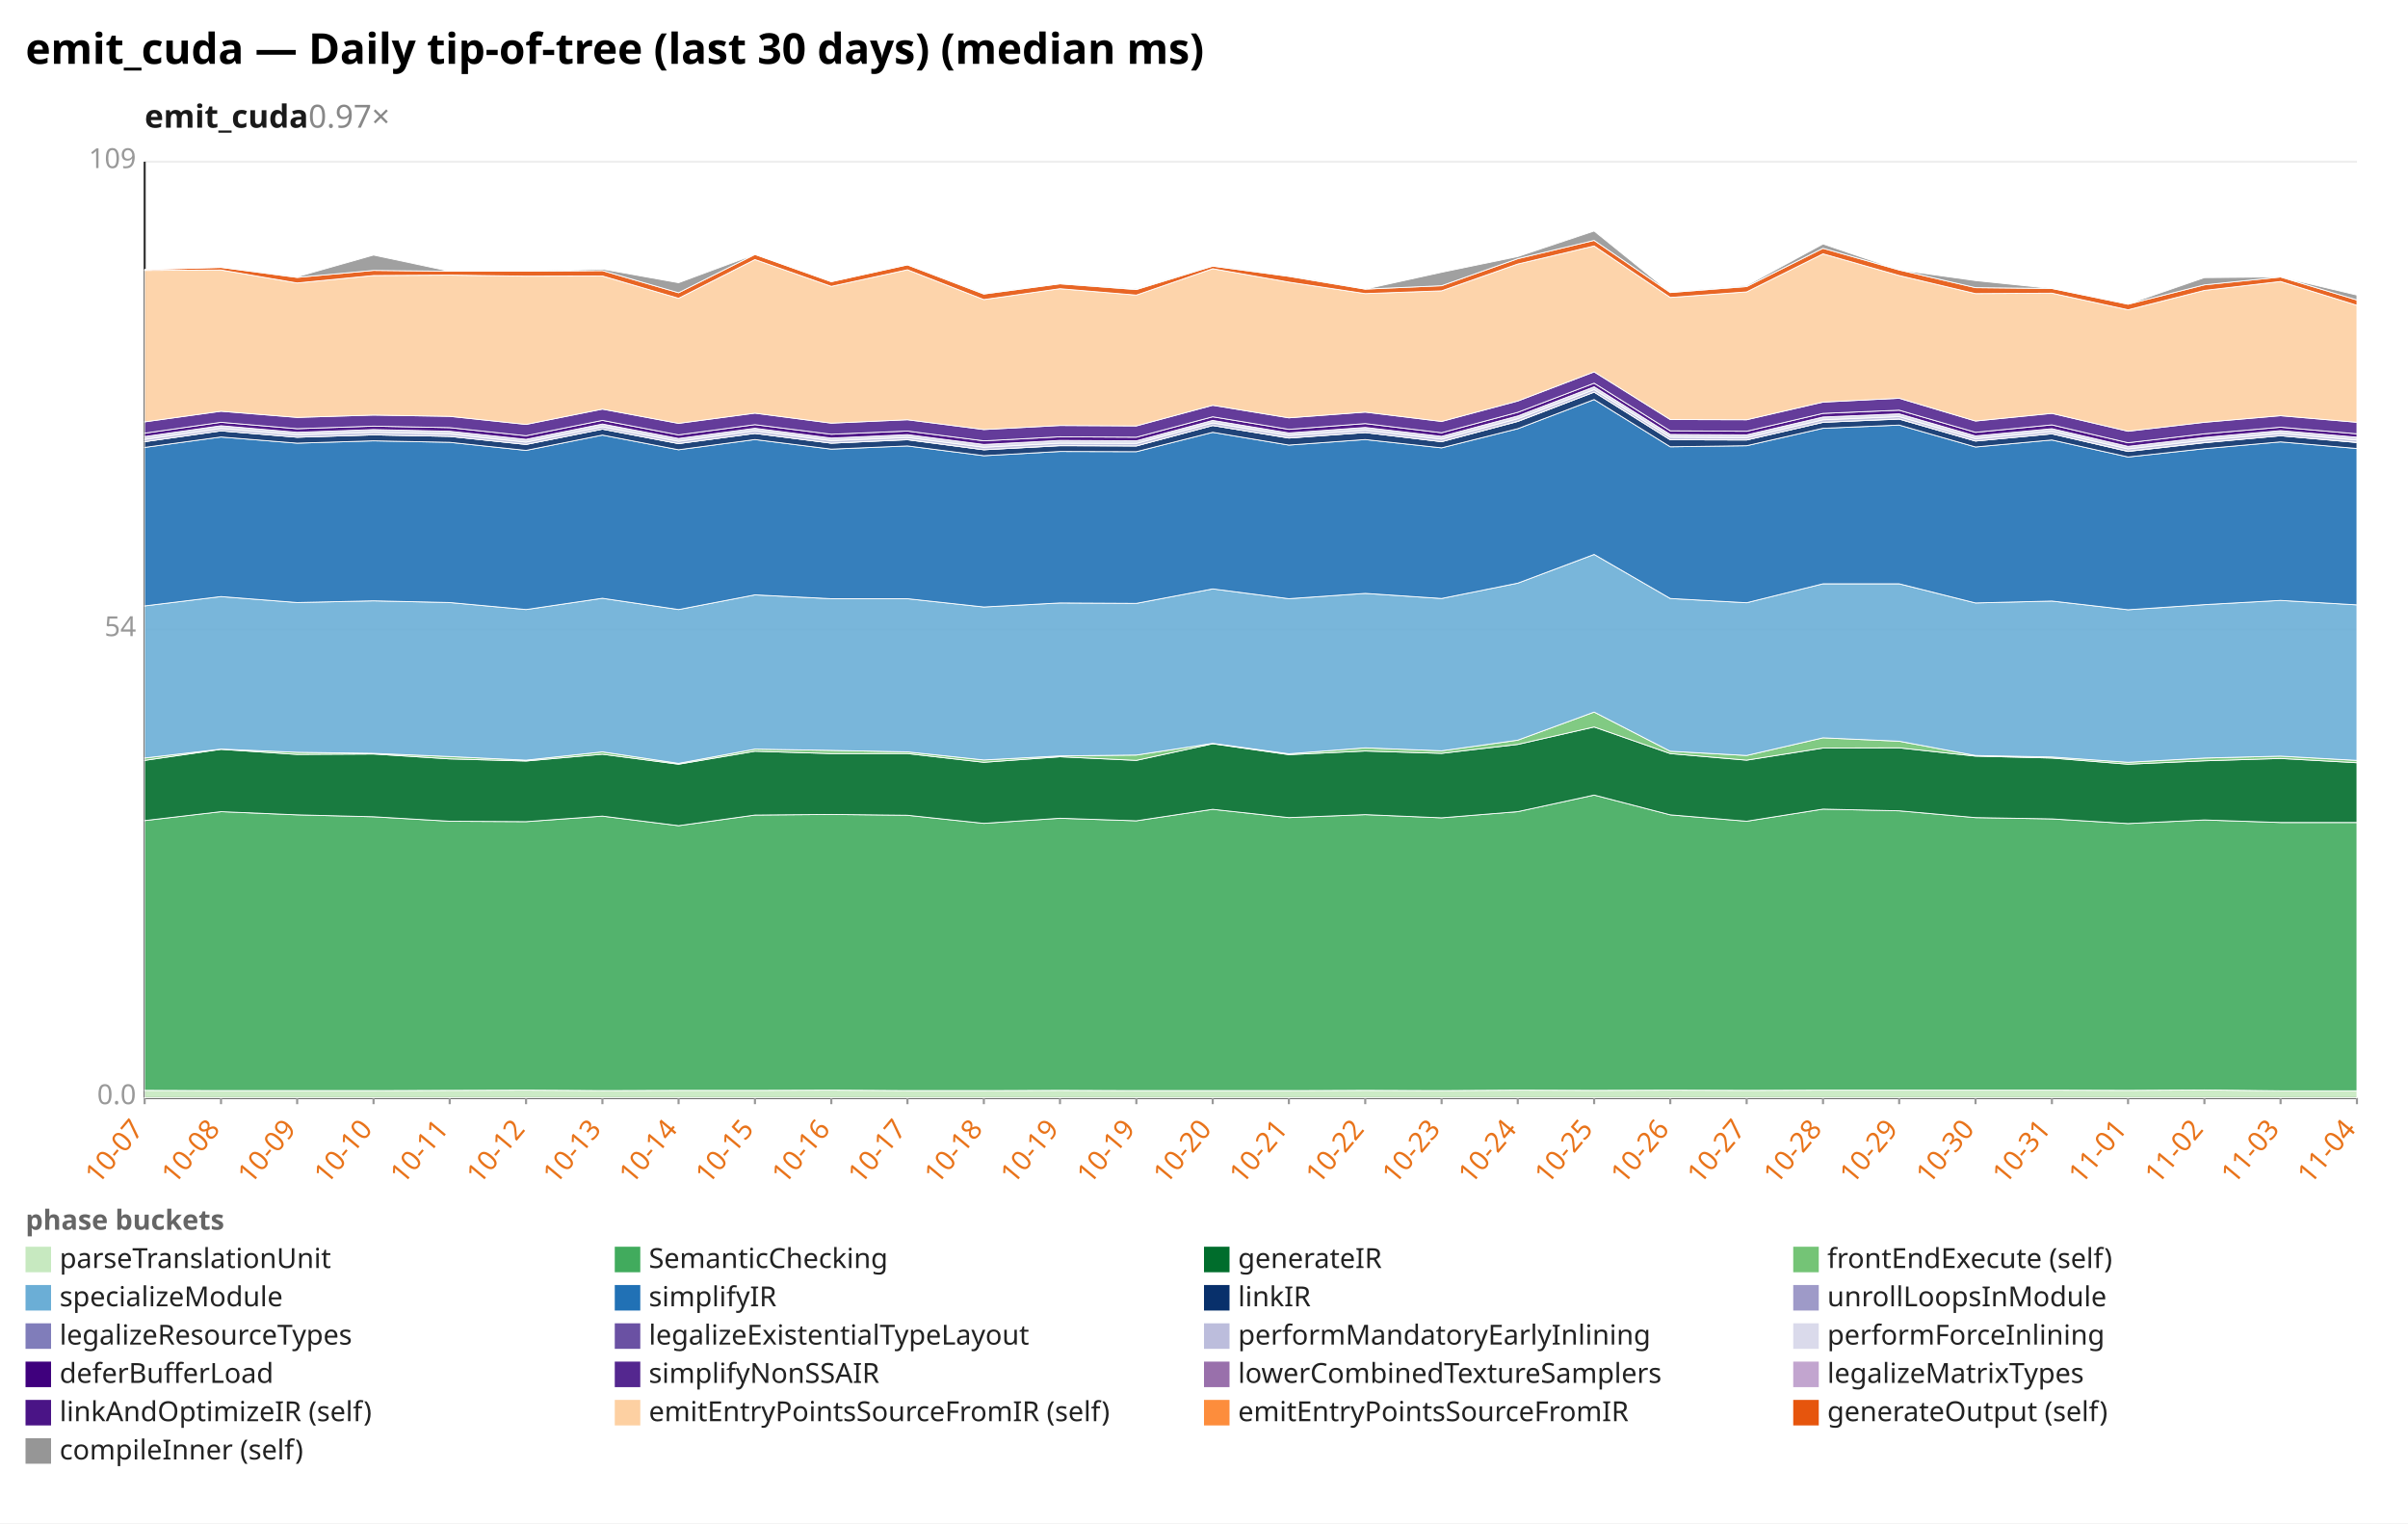
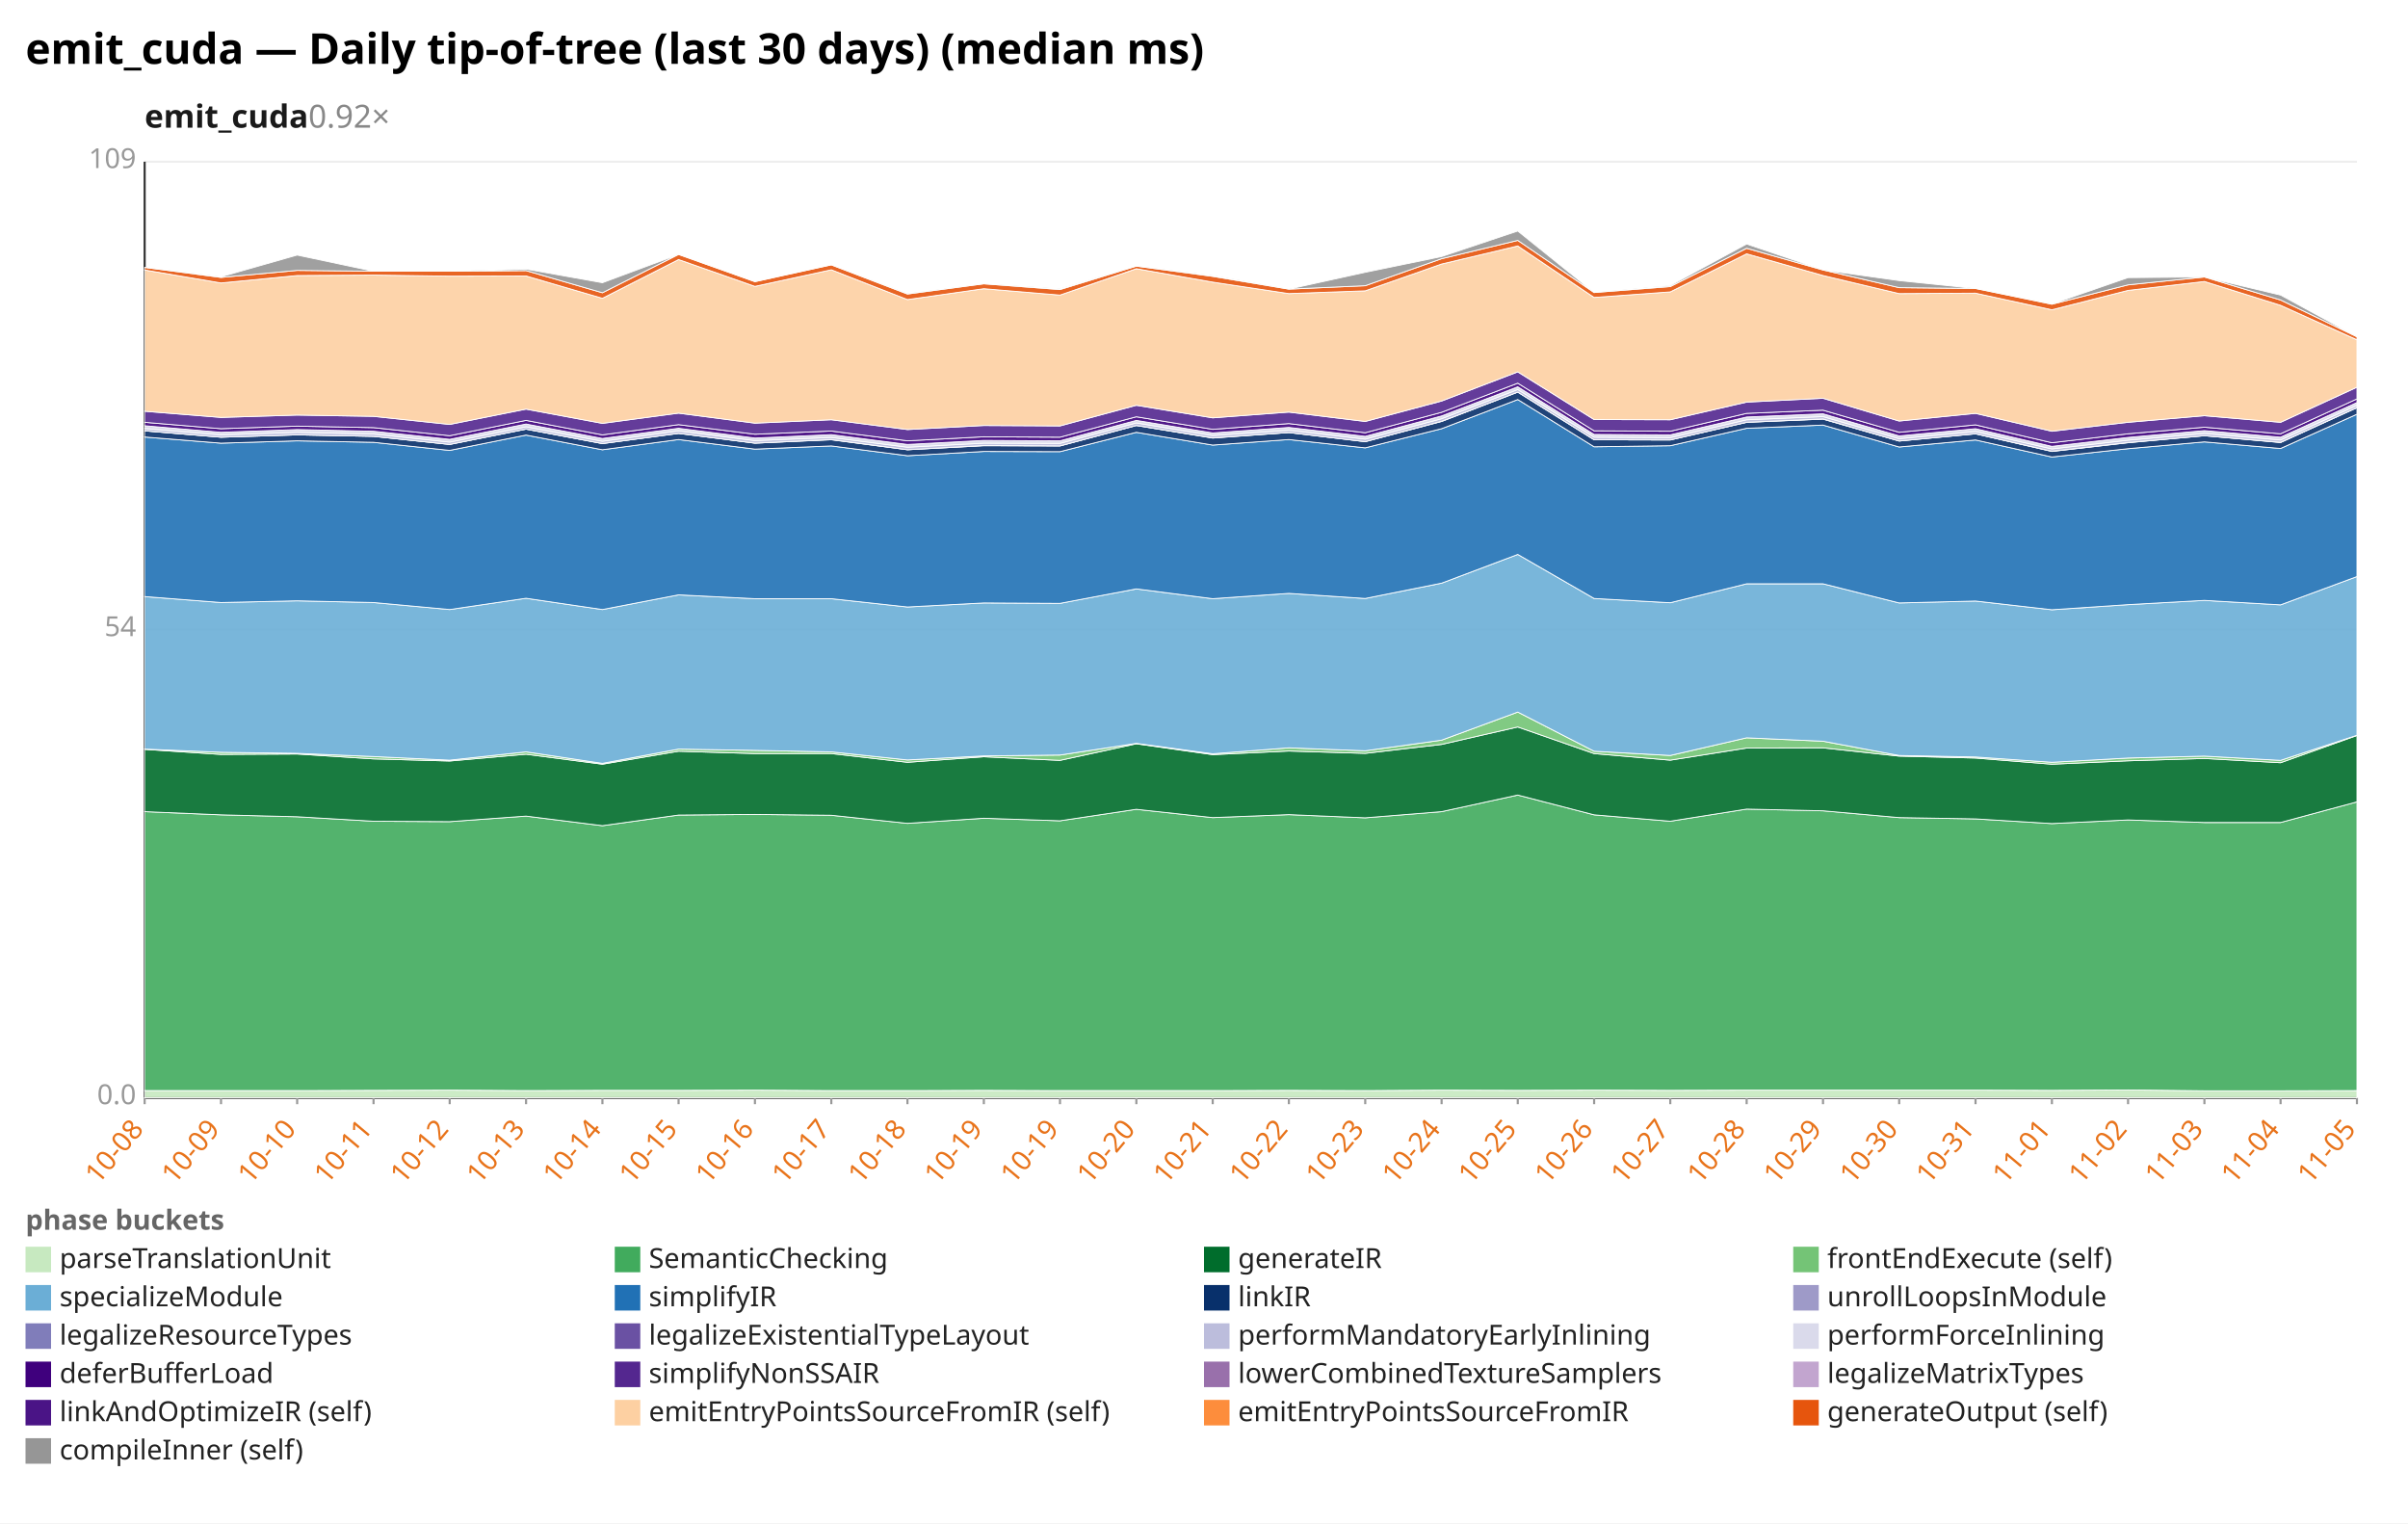
<svg xmlns="http://www.w3.org/2000/svg" width="1132" height="716" viewBox="0 0 1132 716" preserveAspectRatio="xMidYMid meet" font-family="sans-serif" font-size="13">
  <rect width="1132" height="716" fill="white" />
  <text x="12" y="30" font-size="20" font-weight="bold">emit_cuda — Daily tip-of-tree (last 30 days) (median ms)</text>
-   <text x="68" y="60" font-size="15" font-weight="600" fill="#1a1a1a">emit_cuda<tspan fill="#888" font-weight="400" text-decoration="none">  0.97×</tspan>
+   <text x="68" y="60" font-size="15" font-weight="600" fill="#1a1a1a">emit_cuda<tspan fill="#888" font-weight="400" text-decoration="none">  0.92×</tspan>
  </text>
  <line x1="68.0" y1="516.0" x2="1108.0" y2="516.0" stroke="#eee" />
  <text x="64.0" y="519.0" text-anchor="end" fill="#999">0.0</text>
  <line x1="68.0" y1="296.0" x2="1108.0" y2="296.0" stroke="#eee" />
  <text x="64.0" y="299.0" text-anchor="end" fill="#999">54</text>
  <line x1="68.0" y1="76.0" x2="1108.0" y2="76.0" stroke="#eee" />
  <text x="64.0" y="79.0" text-anchor="end" fill="#999">109</text>
  <line x1="68.0" y1="76.0" x2="68.0" y2="516.0" stroke="#333" />
  <line x1="68.0" y1="516.0" x2="1108.0" y2="516.0" stroke="#333" />
  <line x1="68.0" y1="516.0" x2="68.0" y2="519.0" stroke="#999" />
-   <text x="68.0" y="531.0" text-anchor="end" fill="#e8731a" transform="rotate(-50 68.0 531.0)">10-07</text>
+   <text x="68.0" y="531.0" text-anchor="end" fill="#e8731a" transform="rotate(-50 68.0 531.0)">10-08</text>
  <line x1="103.9" y1="516.0" x2="103.9" y2="519.0" stroke="#999" />
-   <text x="103.9" y="531.0" text-anchor="end" fill="#e8731a" transform="rotate(-50 103.9 531.0)">10-08</text>
+   <text x="103.9" y="531.0" text-anchor="end" fill="#e8731a" transform="rotate(-50 103.9 531.0)">10-09</text>
  <line x1="139.7" y1="516.0" x2="139.7" y2="519.0" stroke="#999" />
-   <text x="139.7" y="531.0" text-anchor="end" fill="#e8731a" transform="rotate(-50 139.7 531.0)">10-09</text>
+   <text x="139.7" y="531.0" text-anchor="end" fill="#e8731a" transform="rotate(-50 139.7 531.0)">10-10</text>
  <line x1="175.6" y1="516.0" x2="175.6" y2="519.0" stroke="#999" />
-   <text x="175.6" y="531.0" text-anchor="end" fill="#e8731a" transform="rotate(-50 175.6 531.0)">10-10</text>
+   <text x="175.6" y="531.0" text-anchor="end" fill="#e8731a" transform="rotate(-50 175.6 531.0)">10-11</text>
  <line x1="211.4" y1="516.0" x2="211.4" y2="519.0" stroke="#999" />
-   <text x="211.4" y="531.0" text-anchor="end" fill="#e8731a" transform="rotate(-50 211.4 531.0)">10-11</text>
+   <text x="211.4" y="531.0" text-anchor="end" fill="#e8731a" transform="rotate(-50 211.4 531.0)">10-12</text>
  <line x1="247.3" y1="516.0" x2="247.3" y2="519.0" stroke="#999" />
-   <text x="247.3" y="531.0" text-anchor="end" fill="#e8731a" transform="rotate(-50 247.3 531.0)">10-12</text>
+   <text x="247.3" y="531.0" text-anchor="end" fill="#e8731a" transform="rotate(-50 247.3 531.0)">10-13</text>
  <line x1="283.2" y1="516.0" x2="283.2" y2="519.0" stroke="#999" />
-   <text x="283.2" y="531.0" text-anchor="end" fill="#e8731a" transform="rotate(-50 283.2 531.0)">10-13</text>
+   <text x="283.2" y="531.0" text-anchor="end" fill="#e8731a" transform="rotate(-50 283.2 531.0)">10-14</text>
  <line x1="319.0" y1="516.0" x2="319.0" y2="519.0" stroke="#999" />
-   <text x="319.0" y="531.0" text-anchor="end" fill="#e8731a" transform="rotate(-50 319.0 531.0)">10-14</text>
+   <text x="319.0" y="531.0" text-anchor="end" fill="#e8731a" transform="rotate(-50 319.0 531.0)">10-15</text>
  <line x1="354.9" y1="516.0" x2="354.9" y2="519.0" stroke="#999" />
-   <text x="354.9" y="531.0" text-anchor="end" fill="#e8731a" transform="rotate(-50 354.9 531.0)">10-15</text>
+   <text x="354.9" y="531.0" text-anchor="end" fill="#e8731a" transform="rotate(-50 354.9 531.0)">10-16</text>
  <line x1="390.8" y1="516.0" x2="390.8" y2="519.0" stroke="#999" />
-   <text x="390.8" y="531.0" text-anchor="end" fill="#e8731a" transform="rotate(-50 390.8 531.0)">10-16</text>
+   <text x="390.8" y="531.0" text-anchor="end" fill="#e8731a" transform="rotate(-50 390.8 531.0)">10-17</text>
  <line x1="426.6" y1="516.0" x2="426.6" y2="519.0" stroke="#999" />
-   <text x="426.6" y="531.0" text-anchor="end" fill="#e8731a" transform="rotate(-50 426.6 531.0)">10-17</text>
+   <text x="426.6" y="531.0" text-anchor="end" fill="#e8731a" transform="rotate(-50 426.6 531.0)">10-18</text>
  <line x1="462.5" y1="516.0" x2="462.5" y2="519.0" stroke="#999" />
-   <text x="462.5" y="531.0" text-anchor="end" fill="#e8731a" transform="rotate(-50 462.5 531.0)">10-18</text>
+   <text x="462.5" y="531.0" text-anchor="end" fill="#e8731a" transform="rotate(-50 462.5 531.0)">10-19</text>
  <line x1="498.3" y1="516.0" x2="498.3" y2="519.0" stroke="#999" />
  <text x="498.3" y="531.0" text-anchor="end" fill="#e8731a" transform="rotate(-50 498.3 531.0)">10-19</text>
  <line x1="534.2" y1="516.0" x2="534.2" y2="519.0" stroke="#999" />
-   <text x="534.2" y="531.0" text-anchor="end" fill="#e8731a" transform="rotate(-50 534.2 531.0)">10-19</text>
+   <text x="534.2" y="531.0" text-anchor="end" fill="#e8731a" transform="rotate(-50 534.2 531.0)">10-20</text>
  <line x1="570.1" y1="516.0" x2="570.1" y2="519.0" stroke="#999" />
-   <text x="570.1" y="531.0" text-anchor="end" fill="#e8731a" transform="rotate(-50 570.1 531.0)">10-20</text>
+   <text x="570.1" y="531.0" text-anchor="end" fill="#e8731a" transform="rotate(-50 570.1 531.0)">10-21</text>
  <line x1="605.9" y1="516.0" x2="605.9" y2="519.0" stroke="#999" />
-   <text x="605.9" y="531.0" text-anchor="end" fill="#e8731a" transform="rotate(-50 605.9 531.0)">10-21</text>
+   <text x="605.9" y="531.0" text-anchor="end" fill="#e8731a" transform="rotate(-50 605.9 531.0)">10-22</text>
  <line x1="641.8" y1="516.0" x2="641.8" y2="519.0" stroke="#999" />
-   <text x="641.8" y="531.0" text-anchor="end" fill="#e8731a" transform="rotate(-50 641.8 531.0)">10-22</text>
+   <text x="641.8" y="531.0" text-anchor="end" fill="#e8731a" transform="rotate(-50 641.8 531.0)">10-23</text>
  <line x1="677.7" y1="516.0" x2="677.7" y2="519.0" stroke="#999" />
-   <text x="677.7" y="531.0" text-anchor="end" fill="#e8731a" transform="rotate(-50 677.7 531.0)">10-23</text>
+   <text x="677.7" y="531.0" text-anchor="end" fill="#e8731a" transform="rotate(-50 677.7 531.0)">10-24</text>
  <line x1="713.5" y1="516.0" x2="713.5" y2="519.0" stroke="#999" />
-   <text x="713.5" y="531.0" text-anchor="end" fill="#e8731a" transform="rotate(-50 713.5 531.0)">10-24</text>
+   <text x="713.5" y="531.0" text-anchor="end" fill="#e8731a" transform="rotate(-50 713.5 531.0)">10-25</text>
  <line x1="749.4" y1="516.0" x2="749.4" y2="519.0" stroke="#999" />
-   <text x="749.4" y="531.0" text-anchor="end" fill="#e8731a" transform="rotate(-50 749.4 531.0)">10-25</text>
+   <text x="749.4" y="531.0" text-anchor="end" fill="#e8731a" transform="rotate(-50 749.4 531.0)">10-26</text>
  <line x1="785.2" y1="516.0" x2="785.2" y2="519.0" stroke="#999" />
-   <text x="785.2" y="531.0" text-anchor="end" fill="#e8731a" transform="rotate(-50 785.2 531.0)">10-26</text>
+   <text x="785.2" y="531.0" text-anchor="end" fill="#e8731a" transform="rotate(-50 785.2 531.0)">10-27</text>
  <line x1="821.1" y1="516.0" x2="821.1" y2="519.0" stroke="#999" />
-   <text x="821.1" y="531.0" text-anchor="end" fill="#e8731a" transform="rotate(-50 821.1 531.0)">10-27</text>
+   <text x="821.1" y="531.0" text-anchor="end" fill="#e8731a" transform="rotate(-50 821.1 531.0)">10-28</text>
  <line x1="857.0" y1="516.0" x2="857.0" y2="519.0" stroke="#999" />
-   <text x="857.0" y="531.0" text-anchor="end" fill="#e8731a" transform="rotate(-50 857.0 531.0)">10-28</text>
+   <text x="857.0" y="531.0" text-anchor="end" fill="#e8731a" transform="rotate(-50 857.0 531.0)">10-29</text>
  <line x1="892.8" y1="516.0" x2="892.8" y2="519.0" stroke="#999" />
-   <text x="892.8" y="531.0" text-anchor="end" fill="#e8731a" transform="rotate(-50 892.8 531.0)">10-29</text>
+   <text x="892.8" y="531.0" text-anchor="end" fill="#e8731a" transform="rotate(-50 892.8 531.0)">10-30</text>
  <line x1="928.7" y1="516.0" x2="928.7" y2="519.0" stroke="#999" />
-   <text x="928.7" y="531.0" text-anchor="end" fill="#e8731a" transform="rotate(-50 928.7 531.0)">10-30</text>
+   <text x="928.7" y="531.0" text-anchor="end" fill="#e8731a" transform="rotate(-50 928.7 531.0)">10-31</text>
  <line x1="964.6" y1="516.0" x2="964.6" y2="519.0" stroke="#999" />
-   <text x="964.6" y="531.0" text-anchor="end" fill="#e8731a" transform="rotate(-50 964.6 531.0)">10-31</text>
+   <text x="964.6" y="531.0" text-anchor="end" fill="#e8731a" transform="rotate(-50 964.6 531.0)">11-01</text>
  <line x1="1000.4" y1="516.0" x2="1000.4" y2="519.0" stroke="#999" />
-   <text x="1000.4" y="531.0" text-anchor="end" fill="#e8731a" transform="rotate(-50 1000.4 531.0)">11-01</text>
+   <text x="1000.4" y="531.0" text-anchor="end" fill="#e8731a" transform="rotate(-50 1000.4 531.0)">11-02</text>
  <line x1="1036.3" y1="516.0" x2="1036.3" y2="519.0" stroke="#999" />
-   <text x="1036.3" y="531.0" text-anchor="end" fill="#e8731a" transform="rotate(-50 1036.3 531.0)">11-02</text>
+   <text x="1036.3" y="531.0" text-anchor="end" fill="#e8731a" transform="rotate(-50 1036.3 531.0)">11-03</text>
  <line x1="1072.1" y1="516.0" x2="1072.1" y2="519.0" stroke="#999" />
-   <text x="1072.1" y="531.0" text-anchor="end" fill="#e8731a" transform="rotate(-50 1072.1 531.0)">11-03</text>
+   <text x="1072.1" y="531.0" text-anchor="end" fill="#e8731a" transform="rotate(-50 1072.1 531.0)">11-04</text>
  <line x1="1108.0" y1="516.0" x2="1108.0" y2="519.0" stroke="#999" />
-   <text x="1108.0" y="531.0" text-anchor="end" fill="#e8731a" transform="rotate(-50 1108.0 531.0)">11-04</text>
-   <polygon points="68.0,512.5 103.9,512.6 139.7,512.6 175.6,512.6 211.4,512.5 247.3,512.4 283.2,512.6 319.0,512.5 354.9,512.5 390.8,512.4 426.6,512.6 462.5,512.6 498.3,512.5 534.2,512.6 570.1,512.6 605.9,512.6 641.8,512.5 677.7,512.6 713.5,512.4 749.4,512.5 785.2,512.4 821.1,512.5 857.0,512.4 892.8,512.4 928.7,512.4 964.6,512.4 1000.4,512.5 1036.3,512.3 1072.1,512.7 1108.0,512.7 1108.0,516.0 1072.1,516.0 1036.3,516.0 1000.4,516.0 964.6,516.0 928.7,516.0 892.8,516.0 857.0,516.0 821.1,516.0 785.2,516.0 749.4,516.0 713.5,516.0 677.7,516.0 641.8,516.0 605.9,516.0 570.1,516.0 534.2,516.0 498.3,516.0 462.5,516.0 426.6,516.0 390.8,516.0 354.9,516.0 319.0,516.0 283.2,516.0 247.3,516.0 211.4,516.0 175.6,516.0 139.7,516.0 103.9,516.0 68.0,516.0" fill="#c7e9c0" fill-opacity="0.9" stroke="#fff" stroke-width="0.4" />
-   <polygon points="68.0,385.7 103.9,381.5 139.7,383.0 175.6,383.9 211.4,386.0 247.3,386.2 283.2,383.6 319.0,388.1 354.9,383.1 390.8,382.8 426.6,383.2 462.5,387.0 498.3,384.6 534.2,385.8 570.1,380.4 605.9,384.3 641.8,382.9 677.7,384.4 713.5,381.5 749.4,373.7 785.2,383.0 821.1,386.0 857.0,380.3 892.8,381.1 928.7,384.3 964.6,384.9 1000.4,387.1 1036.3,385.4 1072.1,386.6 1108.0,386.6 1108.0,512.7 1072.1,512.7 1036.3,512.3 1000.4,512.5 964.6,512.4 928.7,512.4 892.8,512.4 857.0,512.4 821.1,512.5 785.2,512.4 749.4,512.5 713.5,512.4 677.7,512.6 641.8,512.5 605.9,512.6 570.1,512.6 534.2,512.6 498.3,512.5 462.5,512.6 426.6,512.6 390.8,512.4 354.9,512.5 319.0,512.5 283.2,512.6 247.3,512.4 211.4,512.5 175.6,512.6 139.7,512.6 103.9,512.6 68.0,512.5" fill="#41ab5d" fill-opacity="0.9" stroke="#fff" stroke-width="0.4" />
-   <polygon points="68.0,357.4 103.9,352.2 139.7,354.6 175.6,354.4 211.4,356.7 247.3,357.7 283.2,354.5 319.0,359.2 354.9,353.1 390.8,354.2 426.6,354.2 462.5,358.3 498.3,355.7 534.2,357.4 570.1,349.6 605.9,354.7 641.8,353.0 677.7,354.1 713.5,349.9 749.4,341.7 785.2,354.2 821.1,357.3 857.0,351.6 892.8,351.5 928.7,355.4 964.6,356.3 1000.4,359.2 1036.3,357.6 1072.1,356.5 1108.0,358.5 1108.0,386.6 1072.1,386.6 1036.3,385.4 1000.4,387.1 964.6,384.9 928.7,384.3 892.8,381.1 857.0,380.3 821.1,386.0 785.2,383.0 749.4,373.7 713.5,381.5 677.7,384.4 641.8,382.9 605.9,384.3 570.1,380.4 534.2,385.8 498.3,384.6 462.5,387.0 426.6,383.2 390.8,382.8 354.9,383.1 319.0,388.1 283.2,383.6 247.3,386.2 211.4,386.0 175.6,383.9 139.7,383.0 103.9,381.5 68.0,385.7" fill="#006d2c" fill-opacity="0.9" stroke="#fff" stroke-width="0.4" />
-   <polygon points="68.0,356.3 103.9,352.1 139.7,353.6 175.6,354.1 211.4,355.6 247.3,357.3 283.2,353.4 319.0,358.8 354.9,352.1 390.8,352.7 426.6,353.4 462.5,357.2 498.3,355.3 534.2,354.9 570.1,349.4 605.9,354.3 641.8,351.5 677.7,352.9 713.5,347.9 749.4,334.7 785.2,353.1 821.1,355.1 857.0,346.8 892.8,348.4 928.7,355.1 964.6,355.8 1000.4,358.3 1036.3,356.3 1072.1,355.4 1108.0,357.4 1108.0,358.5 1072.1,356.5 1036.3,357.6 1000.4,359.2 964.6,356.3 928.7,355.4 892.8,351.5 857.0,351.6 821.1,357.3 785.2,354.2 749.4,341.7 713.5,349.9 677.7,354.1 641.8,353.0 605.9,354.7 570.1,349.6 534.2,357.4 498.3,355.7 462.5,358.3 426.6,354.2 390.8,354.2 354.9,353.1 319.0,359.2 283.2,354.5 247.3,357.7 211.4,356.7 175.6,354.4 139.7,354.6 103.9,352.2 68.0,357.4" fill="#74c476" fill-opacity="0.9" stroke="#fff" stroke-width="0.4" />
-   <polygon points="68.0,284.8 103.9,280.4 139.7,283.2 175.6,282.4 211.4,283.2 247.3,286.5 283.2,281.2 319.0,286.5 354.9,279.6 390.8,281.4 426.6,281.4 462.5,285.3 498.3,283.4 534.2,283.6 570.1,276.8 605.9,281.4 641.8,278.9 677.7,281.3 713.5,274.1 749.4,260.6 785.2,281.3 821.1,283.3 857.0,274.4 892.8,274.4 928.7,283.4 964.6,282.5 1000.4,286.6 1036.3,284.2 1072.1,282.2 1108.0,284.3 1108.0,357.4 1072.1,355.4 1036.3,356.3 1000.4,358.3 964.6,355.8 928.7,355.1 892.8,348.4 857.0,346.8 821.1,355.1 785.2,353.1 749.4,334.7 713.5,347.9 677.7,352.9 641.8,351.5 605.9,354.3 570.1,349.4 534.2,354.9 498.3,355.3 462.5,357.2 426.6,353.4 390.8,352.7 354.9,352.1 319.0,358.8 283.2,353.4 247.3,357.3 211.4,355.6 175.6,354.1 139.7,353.6 103.9,352.1 68.0,356.3" fill="#6baed6" fill-opacity="0.9" stroke="#fff" stroke-width="0.4" />
-   <polygon points="68.0,210.3 103.9,205.4 139.7,208.3 175.6,207.2 211.4,207.9 247.3,211.7 283.2,204.5 319.0,211.4 354.9,206.6 390.8,211.1 426.6,209.6 462.5,214.2 498.3,212.2 534.2,212.3 570.1,203.2 605.9,209.2 641.8,206.6 677.7,210.5 713.5,201.5 749.4,187.8 785.2,210.0 821.1,209.5 857.0,201.3 892.8,199.8 928.7,210.1 964.6,206.8 1000.4,214.8 1036.3,210.9 1072.1,207.7 1108.0,210.8 1108.0,284.3 1072.1,282.2 1036.3,284.2 1000.4,286.6 964.6,282.5 928.7,283.4 892.8,274.4 857.0,274.4 821.1,283.3 785.2,281.3 749.4,260.6 713.5,274.1 677.7,281.3 641.8,278.9 605.9,281.4 570.1,276.8 534.2,283.6 498.3,283.4 462.5,285.3 426.6,281.4 390.8,281.4 354.9,279.6 319.0,286.5 283.2,281.2 247.3,286.5 211.4,283.2 175.6,282.4 139.7,283.2 103.9,280.4 68.0,284.8" fill="#2171b5" fill-opacity="0.9" stroke="#fff" stroke-width="0.4" />
-   <polygon points="68.0,207.6 103.9,202.5 139.7,205.5 175.6,204.4 211.4,205.1 247.3,208.9 283.2,201.7 319.0,208.5 354.9,203.7 390.8,208.3 426.6,206.7 462.5,211.4 498.3,209.5 534.2,209.6 570.1,200.0 605.9,205.9 641.8,203.3 677.7,207.6 713.5,198.1 749.4,184.3 785.2,206.7 821.1,206.8 857.0,198.5 892.8,197.0 928.7,207.3 964.6,203.9 1000.4,212.2 1036.3,208.1 1072.1,204.8 1108.0,208.0 1108.0,210.8 1072.1,207.7 1036.3,210.9 1000.4,214.8 964.6,206.8 928.7,210.1 892.8,199.8 857.0,201.3 821.1,209.5 785.2,210.0 749.4,187.8 713.5,201.5 677.7,210.5 641.8,206.6 605.9,209.2 570.1,203.2 534.2,212.3 498.3,212.2 462.5,214.2 426.6,209.6 390.8,211.1 354.9,206.6 319.0,211.4 283.2,204.5 247.3,211.7 211.4,207.9 175.6,207.2 139.7,208.3 103.9,205.4 68.0,210.3" fill="#08306b" fill-opacity="0.9" stroke="#fff" stroke-width="0.4" />
-   <polygon points="68.0,207.6 103.9,202.5 139.7,205.5 175.6,204.4 211.4,205.1 247.3,208.9 283.2,201.7 319.0,208.5 354.9,203.7 390.8,208.3 426.6,206.6 462.5,211.4 498.3,209.4 534.2,209.6 570.1,200.0 605.9,205.8 641.8,203.3 677.7,207.6 713.5,198.0 749.4,184.3 785.2,206.7 821.1,206.8 857.0,198.5 892.8,196.9 928.7,207.3 964.6,203.9 1000.4,212.1 1036.3,208.0 1072.1,204.8 1108.0,207.9 1108.0,208.0 1072.1,204.8 1036.3,208.1 1000.4,212.2 964.6,203.9 928.7,207.3 892.8,197.0 857.0,198.5 821.1,206.8 785.2,206.7 749.4,184.3 713.5,198.1 677.7,207.6 641.8,203.3 605.9,205.9 570.1,200.0 534.2,209.6 498.3,209.5 462.5,211.4 426.6,206.7 390.8,208.3 354.9,203.7 319.0,208.5 283.2,201.7 247.3,208.9 211.4,205.1 175.6,204.4 139.7,205.5 103.9,202.5 68.0,207.6" fill="#9e9ac8" fill-opacity="0.9" stroke="#fff" stroke-width="0.4" />
-   <polygon points="68.0,206.5 103.9,201.4 139.7,204.4 175.6,203.2 211.4,204.0 247.3,207.8 283.2,200.6 319.0,207.4 354.9,202.5 390.8,207.1 426.6,205.6 462.5,210.2 498.3,208.3 534.2,208.4 570.1,198.8 605.9,204.7 641.8,202.2 677.7,206.4 713.5,196.8 749.4,183.1 785.2,205.5 821.1,205.7 857.0,197.3 892.8,195.8 928.7,206.2 964.6,202.8 1000.4,211.0 1036.3,206.9 1072.1,203.7 1108.0,206.8 1108.0,207.9 1072.1,204.8 1036.3,208.0 1000.4,212.1 964.6,203.9 928.7,207.3 892.8,196.9 857.0,198.5 821.1,206.8 785.2,206.7 749.4,184.3 713.5,198.0 677.7,207.6 641.8,203.3 605.9,205.8 570.1,200.0 534.2,209.6 498.3,209.4 462.5,211.4 426.6,206.6 390.8,208.3 354.9,203.7 319.0,208.5 283.2,201.7 247.3,208.9 211.4,205.1 175.6,204.4 139.7,205.5 103.9,202.5 68.0,207.6" fill="#bcbddc" fill-opacity="0.9" stroke="#fff" stroke-width="0.4" />
-   <polygon points="68.0,205.2 103.9,200.1 139.7,203.2 175.6,201.9 211.4,202.7 247.3,206.5 283.2,199.3 319.0,206.1 354.9,201.3 390.8,205.9 426.6,204.3 462.5,208.9 498.3,207.0 534.2,207.2 570.1,197.6 605.9,203.5 641.8,200.9 677.7,205.1 713.5,195.5 749.4,181.8 785.2,204.2 821.1,204.4 857.0,196.0 892.8,194.5 928.7,204.9 964.6,201.5 1000.4,209.8 1036.3,205.6 1072.1,202.4 1108.0,205.5 1108.0,206.8 1072.1,203.7 1036.3,206.9 1000.4,211.0 964.6,202.8 928.7,206.2 892.8,195.8 857.0,197.3 821.1,205.7 785.2,205.5 749.4,183.1 713.5,196.8 677.7,206.4 641.8,202.2 605.9,204.7 570.1,198.8 534.2,208.4 498.3,208.3 462.5,210.2 426.6,205.6 390.8,207.1 354.9,202.5 319.0,207.4 283.2,200.6 247.3,207.8 211.4,204.0 175.6,203.2 139.7,204.4 103.9,201.4 68.0,206.5" fill="#dadaeb" fill-opacity="0.9" stroke="#fff" stroke-width="0.4" />
-   <polygon points="68.0,203.6 103.9,198.5 139.7,201.5 175.6,200.3 211.4,201.0 247.3,204.8 283.2,197.6 319.0,204.4 354.9,199.6 390.8,204.1 426.6,202.6 462.5,207.2 498.3,205.3 534.2,205.5 570.1,195.9 605.9,201.8 641.8,199.1 677.7,203.4 713.5,193.8 749.4,180.1 785.2,202.5 821.1,202.7 857.0,194.3 892.8,192.8 928.7,203.2 964.6,199.7 1000.4,208.1 1036.3,203.9 1072.1,200.8 1108.0,203.9 1108.0,205.5 1072.1,202.4 1036.3,205.6 1000.4,209.8 964.6,201.5 928.7,204.9 892.8,194.5 857.0,196.0 821.1,204.4 785.2,204.2 749.4,181.8 713.5,195.5 677.7,205.1 641.8,200.9 605.9,203.5 570.1,197.6 534.2,207.2 498.3,207.0 462.5,208.9 426.6,204.3 390.8,205.9 354.9,201.3 319.0,206.1 283.2,199.3 247.3,206.5 211.4,202.7 175.6,201.9 139.7,203.2 103.9,200.1 68.0,205.2" fill="#3f007d" fill-opacity="0.9" stroke="#fff" stroke-width="0.4" />
-   <polygon points="68.0,198.3 103.9,193.3 139.7,196.2 175.6,195.1 211.4,195.7 247.3,199.5 283.2,192.3 319.0,199.0 354.9,194.2 390.8,198.9 426.6,197.3 462.5,201.9 498.3,200.0 534.2,200.2 570.1,190.5 605.9,196.4 641.8,193.7 677.7,198.1 713.5,188.5 749.4,174.8 785.2,197.2 821.1,197.3 857.0,189.0 892.8,187.2 928.7,197.9 964.6,194.3 1000.4,202.7 1036.3,198.5 1072.1,195.4 1108.0,198.5 1108.0,203.9 1072.1,200.8 1036.3,203.9 1000.4,208.1 964.6,199.7 928.7,203.2 892.8,192.8 857.0,194.3 821.1,202.7 785.2,202.5 749.4,180.1 713.5,193.8 677.7,203.4 641.8,199.1 605.9,201.8 570.1,195.9 534.2,205.5 498.3,205.3 462.5,207.2 426.6,202.6 390.8,204.1 354.9,199.6 319.0,204.4 283.2,197.6 247.3,204.8 211.4,201.0 175.6,200.3 139.7,201.5 103.9,198.5 68.0,203.6" fill="#54278f" fill-opacity="0.9" stroke="#fff" stroke-width="0.4" />
-   <polygon points="68.0,127.1 103.9,126.9 139.7,133.0 175.6,129.5 211.4,129.3 247.3,129.8 283.2,129.7 319.0,140.2 354.9,122.0 390.8,134.6 426.6,126.8 462.5,140.8 498.3,135.7 534.2,138.7 570.1,126.3 605.9,132.6 641.8,138.0 677.7,136.7 713.5,124.1 749.4,115.6 785.2,139.8 821.1,137.2 857.0,119.3 892.8,129.5 928.7,138.0 964.6,137.8 1000.4,145.6 1036.3,136.5 1072.1,132.3 1108.0,143.5 1108.0,198.5 1072.1,195.4 1036.3,198.5 1000.4,202.7 964.6,194.3 928.7,197.9 892.8,187.2 857.0,189.0 821.1,197.3 785.2,197.2 749.4,174.8 713.5,188.5 677.7,198.1 641.8,193.7 605.9,196.4 570.1,190.5 534.2,200.2 498.3,200.0 462.5,201.9 426.6,197.3 390.8,198.9 354.9,194.2 319.0,199.0 283.2,192.3 247.3,199.5 211.4,195.7 175.6,195.1 139.7,196.2 103.9,193.3 68.0,198.3" fill="#fdd0a2" fill-opacity="0.9" stroke="#fff" stroke-width="0.4" />
-   <polygon points="68.0,126.7 103.9,125.7 139.7,130.4 175.6,127.1 211.4,127.5 247.3,127.5 283.2,127.2 319.0,137.6 354.9,119.6 390.8,132.4 426.6,124.5 462.5,138.2 498.3,133.4 534.2,136.1 570.1,125.1 605.9,129.9 641.8,135.9 677.7,134.3 713.5,121.6 749.4,113.0 785.2,137.5 821.1,134.7 857.0,116.7 892.8,126.9 928.7,135.2 964.6,135.6 1000.4,143.0 1036.3,133.9 1072.1,130.2 1108.0,141.0 1108.0,143.5 1072.1,132.3 1036.3,136.5 1000.4,145.6 964.6,137.8 928.7,138.0 892.8,129.5 857.0,119.3 821.1,137.2 785.2,139.8 749.4,115.6 713.5,124.1 677.7,136.7 641.8,138.0 605.9,132.6 570.1,126.3 534.2,138.7 498.3,135.7 462.5,140.8 426.6,126.8 390.8,134.6 354.9,122.0 319.0,140.2 283.2,129.7 247.3,129.8 211.4,129.3 175.6,129.5 139.7,133.0 103.9,126.9 68.0,127.1" fill="#e6550d" fill-opacity="0.9" stroke="#fff" stroke-width="0.4" />
-   <polygon points="68.0,126.7 103.9,125.7 139.7,130.1 175.6,119.9 211.4,127.5 247.3,127.5 283.2,126.5 319.0,132.9 354.9,119.6 390.8,132.4 426.6,124.5 462.5,138.0 498.3,133.4 534.2,135.7 570.1,125.1 605.9,129.5 641.8,135.9 677.7,128.0 713.5,120.6 749.4,108.6 785.2,137.5 821.1,134.2 857.0,114.7 892.8,126.9 928.7,131.9 964.6,135.6 1000.4,142.9 1036.3,130.5 1072.1,130.2 1108.0,138.7 1108.0,141.0 1072.1,130.2 1036.3,133.9 1000.4,143.0 964.6,135.6 928.7,135.2 892.8,126.9 857.0,116.7 821.1,134.7 785.2,137.5 749.4,113.0 713.5,121.6 677.7,134.3 641.8,135.9 605.9,129.9 570.1,125.1 534.2,136.1 498.3,133.4 462.5,138.2 426.6,124.5 390.8,132.4 354.9,119.6 319.0,137.6 283.2,127.2 247.3,127.5 211.4,127.5 175.6,127.1 139.7,130.4 103.9,125.7 68.0,126.7" fill="#969696" fill-opacity="0.9" stroke="#fff" stroke-width="0.4" />
+   <text x="1108.0" y="531.0" text-anchor="end" fill="#e8731a" transform="rotate(-50 1108.0 531.0)">11-05</text>
+   <polygon points="68.0,512.6 103.9,512.6 139.7,512.6 175.6,512.5 211.4,512.4 247.3,512.6 283.2,512.5 319.0,512.5 354.9,512.4 390.8,512.6 426.6,512.6 462.5,512.5 498.3,512.6 534.2,512.6 570.1,512.6 605.9,512.5 641.8,512.6 677.7,512.4 713.5,512.5 749.4,512.4 785.2,512.5 821.1,512.4 857.0,512.4 892.8,512.4 928.7,512.4 964.6,512.5 1000.4,512.3 1036.3,512.7 1072.1,512.7 1108.0,512.6 1108.0,516.0 1072.1,516.0 1036.3,516.0 1000.4,516.0 964.6,516.0 928.7,516.0 892.8,516.0 857.0,516.0 821.1,516.0 785.2,516.0 749.4,516.0 713.5,516.0 677.7,516.0 641.8,516.0 605.9,516.0 570.1,516.0 534.2,516.0 498.3,516.0 462.5,516.0 426.6,516.0 390.8,516.0 354.9,516.0 319.0,516.0 283.2,516.0 247.3,516.0 211.4,516.0 175.6,516.0 139.7,516.0 103.9,516.0 68.0,516.0" fill="#c7e9c0" fill-opacity="0.9" stroke="#fff" stroke-width="0.4" />
+   <polygon points="68.0,381.5 103.9,383.0 139.7,383.9 175.6,386.0 211.4,386.2 247.3,383.6 283.2,388.1 319.0,383.1 354.9,382.8 390.8,383.2 426.6,387.0 462.5,384.6 498.3,385.8 534.2,380.4 570.1,384.3 605.9,382.9 641.8,384.4 677.7,381.5 713.5,373.7 749.4,383.0 785.2,386.0 821.1,380.3 857.0,381.1 892.8,384.3 928.7,384.9 964.6,387.1 1000.4,385.4 1036.3,386.6 1072.1,386.6 1108.0,376.9 1108.0,512.6 1072.1,512.7 1036.3,512.7 1000.4,512.3 964.6,512.5 928.7,512.4 892.8,512.4 857.0,512.4 821.1,512.4 785.2,512.5 749.4,512.4 713.5,512.5 677.7,512.4 641.8,512.6 605.9,512.5 570.1,512.6 534.2,512.6 498.3,512.6 462.5,512.5 426.6,512.6 390.8,512.6 354.9,512.4 319.0,512.5 283.2,512.5 247.3,512.6 211.4,512.4 175.6,512.5 139.7,512.6 103.9,512.6 68.0,512.6" fill="#41ab5d" fill-opacity="0.9" stroke="#fff" stroke-width="0.4" />
+   <polygon points="68.0,352.2 103.9,354.6 139.7,354.4 175.6,356.7 211.4,357.7 247.3,354.5 283.2,359.2 319.0,353.1 354.9,354.2 390.8,354.2 426.6,358.3 462.5,355.7 498.3,357.4 534.2,349.6 570.1,354.7 605.9,353.0 641.8,354.1 677.7,349.9 713.5,341.7 749.4,354.2 785.2,357.3 821.1,351.6 857.0,351.5 892.8,355.4 928.7,356.3 964.6,359.2 1000.4,357.6 1036.3,356.5 1072.1,358.5 1108.0,345.7 1108.0,376.9 1072.1,386.6 1036.3,386.6 1000.4,385.4 964.6,387.1 928.7,384.9 892.8,384.3 857.0,381.1 821.1,380.3 785.2,386.0 749.4,383.0 713.5,373.7 677.7,381.5 641.8,384.4 605.9,382.9 570.1,384.3 534.2,380.4 498.3,385.8 462.5,384.6 426.6,387.0 390.8,383.2 354.9,382.8 319.0,383.1 283.2,388.1 247.3,383.6 211.4,386.2 175.6,386.0 139.7,383.9 103.9,383.0 68.0,381.5" fill="#006d2c" fill-opacity="0.9" stroke="#fff" stroke-width="0.4" />
+   <polygon points="68.0,352.1 103.9,353.6 139.7,354.1 175.6,355.6 211.4,357.3 247.3,353.4 283.2,358.8 319.0,352.1 354.9,352.7 390.8,353.4 426.6,357.2 462.5,355.3 498.3,354.9 534.2,349.4 570.1,354.3 605.9,351.5 641.8,352.9 677.7,347.9 713.5,334.7 749.4,353.1 785.2,355.1 821.1,346.8 857.0,348.4 892.8,355.1 928.7,355.8 964.6,358.3 1000.4,356.3 1036.3,355.4 1072.1,357.4 1108.0,345.6 1108.0,345.7 1072.1,358.5 1036.3,356.5 1000.4,357.6 964.6,359.2 928.7,356.3 892.8,355.4 857.0,351.5 821.1,351.6 785.2,357.3 749.4,354.2 713.5,341.7 677.7,349.9 641.8,354.1 605.9,353.0 570.1,354.7 534.2,349.6 498.3,357.4 462.5,355.7 426.6,358.3 390.8,354.2 354.9,354.2 319.0,353.1 283.2,359.2 247.3,354.5 211.4,357.7 175.6,356.7 139.7,354.4 103.9,354.6 68.0,352.2" fill="#74c476" fill-opacity="0.9" stroke="#fff" stroke-width="0.4" />
+   <polygon points="68.0,280.4 103.9,283.2 139.7,282.4 175.6,283.2 211.4,286.5 247.3,281.2 283.2,286.5 319.0,279.6 354.9,281.4 390.8,281.4 426.6,285.3 462.5,283.4 498.3,283.6 534.2,276.8 570.1,281.4 605.9,278.9 641.8,281.3 677.7,274.1 713.5,260.6 749.4,281.3 785.2,283.3 821.1,274.4 857.0,274.4 892.8,283.4 928.7,282.5 964.6,286.6 1000.4,284.2 1036.3,282.2 1072.1,284.3 1108.0,271.0 1108.0,345.6 1072.1,357.4 1036.3,355.4 1000.4,356.3 964.6,358.3 928.7,355.8 892.8,355.1 857.0,348.4 821.1,346.8 785.2,355.1 749.4,353.1 713.5,334.7 677.7,347.9 641.8,352.9 605.9,351.5 570.1,354.3 534.2,349.4 498.3,354.9 462.5,355.3 426.6,357.2 390.8,353.4 354.9,352.7 319.0,352.1 283.2,358.8 247.3,353.4 211.4,357.3 175.6,355.6 139.7,354.1 103.9,353.6 68.0,352.1" fill="#6baed6" fill-opacity="0.9" stroke="#fff" stroke-width="0.4" />
+   <polygon points="68.0,205.4 103.9,208.3 139.7,207.2 175.6,207.9 211.4,211.7 247.3,204.5 283.2,211.4 319.0,206.6 354.9,211.1 390.8,209.6 426.6,214.2 462.5,212.2 498.3,212.3 534.2,203.2 570.1,209.2 605.9,206.6 641.8,210.5 677.7,201.5 713.5,187.8 749.4,210.0 785.2,209.5 821.1,201.3 857.0,199.8 892.8,210.1 928.7,206.8 964.6,214.8 1000.4,210.9 1036.3,207.7 1072.1,210.8 1108.0,194.7 1108.0,271.0 1072.1,284.3 1036.3,282.2 1000.4,284.2 964.6,286.6 928.7,282.5 892.8,283.4 857.0,274.4 821.1,274.4 785.2,283.3 749.4,281.3 713.5,260.6 677.7,274.1 641.8,281.3 605.9,278.9 570.1,281.4 534.2,276.8 498.3,283.6 462.5,283.4 426.6,285.3 390.8,281.4 354.9,281.4 319.0,279.6 283.2,286.5 247.3,281.2 211.4,286.5 175.6,283.2 139.7,282.4 103.9,283.2 68.0,280.4" fill="#2171b5" fill-opacity="0.9" stroke="#fff" stroke-width="0.4" />
+   <polygon points="68.0,202.5 103.9,205.5 139.7,204.4 175.6,205.1 211.4,208.9 247.3,201.7 283.2,208.5 319.0,203.7 354.9,208.3 390.8,206.7 426.6,211.4 462.5,209.5 498.3,209.6 534.2,200.0 570.1,205.9 605.9,203.3 641.8,207.6 677.7,198.1 713.5,184.3 749.4,206.7 785.2,206.8 821.1,198.5 857.0,197.0 892.8,207.3 928.7,203.9 964.6,212.2 1000.4,208.1 1036.3,204.8 1072.1,208.0 1108.0,191.6 1108.0,194.7 1072.1,210.8 1036.3,207.7 1000.4,210.9 964.6,214.8 928.7,206.8 892.8,210.1 857.0,199.8 821.1,201.3 785.2,209.5 749.4,210.0 713.5,187.8 677.7,201.5 641.8,210.5 605.9,206.6 570.1,209.2 534.2,203.2 498.3,212.3 462.5,212.2 426.6,214.2 390.8,209.6 354.9,211.1 319.0,206.6 283.2,211.4 247.3,204.5 211.4,211.7 175.6,207.9 139.7,207.2 103.9,208.3 68.0,205.4" fill="#08306b" fill-opacity="0.9" stroke="#fff" stroke-width="0.4" />
+   <polygon points="68.0,202.5 103.9,205.5 139.7,204.4 175.6,205.1 211.4,208.9 247.3,201.7 283.2,208.5 319.0,203.7 354.9,208.3 390.8,206.6 426.6,211.4 462.5,209.4 498.3,209.6 534.2,200.0 570.1,205.8 605.9,203.3 641.8,207.6 677.7,198.0 713.5,184.3 749.4,206.7 785.2,206.8 821.1,198.5 857.0,196.9 892.8,207.3 928.7,203.9 964.6,212.1 1000.4,208.0 1036.3,204.8 1072.1,207.9 1108.0,191.6 1108.0,191.6 1072.1,208.0 1036.3,204.8 1000.4,208.1 964.6,212.2 928.7,203.9 892.8,207.3 857.0,197.0 821.1,198.5 785.2,206.8 749.4,206.7 713.5,184.3 677.7,198.1 641.8,207.6 605.9,203.3 570.1,205.9 534.2,200.0 498.3,209.6 462.5,209.5 426.6,211.4 390.8,206.7 354.9,208.3 319.0,203.7 283.2,208.5 247.3,201.7 211.4,208.9 175.6,205.1 139.7,204.4 103.9,205.5 68.0,202.5" fill="#9e9ac8" fill-opacity="0.9" stroke="#fff" stroke-width="0.4" />
+   <polygon points="68.0,201.4 103.9,204.4 139.7,203.2 175.6,204.0 211.4,207.8 247.3,200.6 283.2,207.4 319.0,202.5 354.9,207.1 390.8,205.6 426.6,210.2 462.5,208.3 498.3,208.4 534.2,198.8 570.1,204.7 605.9,202.2 641.8,206.4 677.7,196.8 713.5,183.1 749.4,205.5 785.2,205.7 821.1,197.3 857.0,195.8 892.8,206.2 928.7,202.8 964.6,211.0 1000.4,206.9 1036.3,203.7 1072.1,206.8 1108.0,190.5 1108.0,191.6 1072.1,207.9 1036.3,204.8 1000.4,208.0 964.6,212.1 928.7,203.9 892.8,207.3 857.0,196.9 821.1,198.5 785.2,206.8 749.4,206.7 713.5,184.3 677.7,198.0 641.8,207.6 605.9,203.3 570.1,205.8 534.2,200.0 498.3,209.6 462.5,209.4 426.6,211.4 390.8,206.6 354.9,208.3 319.0,203.7 283.2,208.5 247.3,201.7 211.4,208.9 175.6,205.1 139.7,204.4 103.9,205.5 68.0,202.5" fill="#bcbddc" fill-opacity="0.9" stroke="#fff" stroke-width="0.4" />
+   <polygon points="68.0,200.1 103.9,203.2 139.7,201.9 175.6,202.7 211.4,206.5 247.3,199.3 283.2,206.1 319.0,201.3 354.9,205.9 390.8,204.3 426.6,208.9 462.5,207.0 498.3,207.2 534.2,197.6 570.1,203.5 605.9,200.9 641.8,205.1 677.7,195.5 713.5,181.8 749.4,204.2 785.2,204.4 821.1,196.0 857.0,194.5 892.8,204.9 928.7,201.5 964.6,209.8 1000.4,205.6 1036.3,202.4 1072.1,205.5 1108.0,189.2 1108.0,190.5 1072.1,206.8 1036.3,203.7 1000.4,206.9 964.6,211.0 928.7,202.8 892.8,206.2 857.0,195.8 821.1,197.3 785.2,205.7 749.4,205.5 713.5,183.1 677.7,196.8 641.8,206.4 605.9,202.2 570.1,204.7 534.2,198.8 498.3,208.4 462.5,208.3 426.6,210.2 390.8,205.6 354.9,207.1 319.0,202.5 283.2,207.4 247.3,200.6 211.4,207.8 175.6,204.0 139.7,203.2 103.9,204.4 68.0,201.4" fill="#dadaeb" fill-opacity="0.9" stroke="#fff" stroke-width="0.4" />
+   <polygon points="68.0,198.5 103.9,201.5 139.7,200.3 175.6,201.0 211.4,204.8 247.3,197.6 283.2,204.4 319.0,199.6 354.9,204.1 390.8,202.6 426.6,207.2 462.5,205.3 498.3,205.5 534.2,195.9 570.1,201.8 605.9,199.1 641.8,203.4 677.7,193.8 713.5,180.1 749.4,202.5 785.2,202.7 821.1,194.3 857.0,192.8 892.8,203.2 928.7,199.7 964.6,208.1 1000.4,203.9 1036.3,200.8 1072.1,203.9 1108.0,187.5 1108.0,189.2 1072.1,205.5 1036.3,202.4 1000.4,205.6 964.6,209.8 928.7,201.5 892.8,204.9 857.0,194.5 821.1,196.0 785.2,204.4 749.4,204.2 713.5,181.8 677.7,195.5 641.8,205.1 605.9,200.9 570.1,203.5 534.2,197.6 498.3,207.2 462.5,207.0 426.6,208.9 390.8,204.3 354.9,205.9 319.0,201.3 283.2,206.1 247.3,199.3 211.4,206.5 175.6,202.7 139.7,201.9 103.9,203.2 68.0,200.1" fill="#3f007d" fill-opacity="0.9" stroke="#fff" stroke-width="0.4" />
+   <polygon points="68.0,193.3 103.9,196.2 139.7,195.1 175.6,195.7 211.4,199.5 247.3,192.3 283.2,199.0 319.0,194.2 354.9,198.9 390.8,197.3 426.6,201.9 462.5,200.0 498.3,200.2 534.2,190.5 570.1,196.4 605.9,193.7 641.8,198.1 677.7,188.5 713.5,174.8 749.4,197.2 785.2,197.3 821.1,189.0 857.0,187.2 892.8,197.9 928.7,194.3 964.6,202.7 1000.4,198.5 1036.3,195.4 1072.1,198.5 1108.0,182.0 1108.0,187.5 1072.1,203.9 1036.3,200.8 1000.4,203.9 964.6,208.1 928.7,199.7 892.8,203.2 857.0,192.8 821.1,194.3 785.2,202.7 749.4,202.5 713.5,180.1 677.7,193.8 641.8,203.4 605.9,199.1 570.1,201.8 534.2,195.9 498.3,205.5 462.5,205.3 426.6,207.2 390.8,202.6 354.9,204.1 319.0,199.6 283.2,204.4 247.3,197.6 211.4,204.8 175.6,201.0 139.7,200.3 103.9,201.5 68.0,198.5" fill="#54278f" fill-opacity="0.9" stroke="#fff" stroke-width="0.4" />
+   <polygon points="68.0,126.9 103.9,133.0 139.7,129.5 175.6,129.3 211.4,129.8 247.3,129.7 283.2,140.2 319.0,122.0 354.9,134.6 390.8,126.8 426.6,140.8 462.5,135.7 498.3,138.7 534.2,126.3 570.1,132.6 605.9,138.0 641.8,136.7 677.7,124.1 713.5,115.6 749.4,139.8 785.2,137.2 821.1,119.3 857.0,129.5 892.8,138.0 928.7,137.8 964.6,145.6 1000.4,136.5 1036.3,132.3 1072.1,143.5 1108.0,159.7 1108.0,182.0 1072.1,198.5 1036.3,195.4 1000.4,198.5 964.6,202.7 928.7,194.3 892.8,197.9 857.0,187.2 821.1,189.0 785.2,197.3 749.4,197.2 713.5,174.8 677.7,188.5 641.8,198.1 605.9,193.7 570.1,196.4 534.2,190.5 498.3,200.2 462.5,200.0 426.6,201.9 390.8,197.3 354.9,198.9 319.0,194.2 283.2,199.0 247.3,192.3 211.4,199.5 175.6,195.7 139.7,195.1 103.9,196.2 68.0,193.3" fill="#fdd0a2" fill-opacity="0.9" stroke="#fff" stroke-width="0.4" />
+   <polygon points="68.0,125.7 103.9,130.4 139.7,127.1 175.6,127.5 211.4,127.5 247.3,127.2 283.2,137.6 319.0,119.6 354.9,132.4 390.8,124.5 426.6,138.2 462.5,133.4 498.3,136.1 534.2,125.1 570.1,129.9 605.9,135.9 641.8,134.3 677.7,121.6 713.5,113.0 749.4,137.5 785.2,134.7 821.1,116.7 857.0,126.9 892.8,135.2 928.7,135.6 964.6,143.0 1000.4,133.9 1036.3,130.2 1072.1,141.0 1108.0,158.3 1108.0,159.7 1072.1,143.5 1036.3,132.3 1000.4,136.5 964.6,145.6 928.7,137.8 892.8,138.0 857.0,129.5 821.1,119.3 785.2,137.2 749.4,139.8 713.5,115.6 677.7,124.1 641.8,136.7 605.9,138.0 570.1,132.6 534.2,126.3 498.3,138.7 462.5,135.7 426.6,140.8 390.8,126.8 354.9,134.6 319.0,122.0 283.2,140.2 247.3,129.7 211.4,129.8 175.6,129.3 139.7,129.5 103.9,133.0 68.0,126.9" fill="#e6550d" fill-opacity="0.9" stroke="#fff" stroke-width="0.4" />
+   <polygon points="68.0,125.7 103.9,130.1 139.7,119.9 175.6,127.5 211.4,127.5 247.3,126.5 283.2,132.9 319.0,119.6 354.9,132.4 390.8,124.5 426.6,138.0 462.5,133.4 498.3,135.7 534.2,125.1 570.1,129.5 605.9,135.9 641.8,128.0 677.7,120.6 713.5,108.6 749.4,137.5 785.2,134.2 821.1,114.7 857.0,126.9 892.8,131.9 928.7,135.6 964.6,142.9 1000.4,130.5 1036.3,130.2 1072.1,138.7 1108.0,158.3 1108.0,158.3 1072.1,141.0 1036.3,130.2 1000.4,133.9 964.6,143.0 928.7,135.6 892.8,135.2 857.0,126.9 821.1,116.7 785.2,134.7 749.4,137.5 713.5,113.0 677.7,121.6 641.8,134.3 605.9,135.9 570.1,129.9 534.2,125.1 498.3,136.1 462.5,133.4 426.6,138.2 390.8,124.5 354.9,132.4 319.0,119.6 283.2,137.6 247.3,127.2 211.4,127.5 175.6,127.5 139.7,127.1 103.9,130.4 68.0,125.7" fill="#969696" fill-opacity="0.9" stroke="#fff" stroke-width="0.4" />
  <text x="12" y="578" fill="#666" font-weight="600">phase buckets</text>
  <rect x="12" y="586" width="12" height="12" fill="#c7e9c0" />
  <text x="28" y="596" fill="#222">parseTranslationUnit</text>
  <rect x="289" y="586" width="12" height="12" fill="#41ab5d" />
  <text x="305" y="596" fill="#222">SemanticChecking</text>
  <rect x="566" y="586" width="12" height="12" fill="#006d2c" />
  <text x="582" y="596" fill="#222">generateIR</text>
  <rect x="843" y="586" width="12" height="12" fill="#74c476" />
  <text x="859" y="596" fill="#222">frontEndExecute (self)</text>
  <rect x="12" y="604" width="12" height="12" fill="#6baed6" />
  <text x="28" y="614" fill="#222">specializeModule</text>
  <rect x="289" y="604" width="12" height="12" fill="#2171b5" />
  <text x="305" y="614" fill="#222">simplifyIR</text>
  <rect x="566" y="604" width="12" height="12" fill="#08306b" />
  <text x="582" y="614" fill="#222">linkIR</text>
  <rect x="843" y="604" width="12" height="12" fill="#9e9ac8" />
  <text x="859" y="614" fill="#222">unrollLoopsInModule</text>
  <rect x="12" y="622" width="12" height="12" fill="#807dba" />
  <text x="28" y="632" fill="#222">legalizeResourceTypes</text>
  <rect x="289" y="622" width="12" height="12" fill="#6a51a3" />
  <text x="305" y="632" fill="#222">legalizeExistentialTypeLayout</text>
  <rect x="566" y="622" width="12" height="12" fill="#bcbddc" />
  <text x="582" y="632" fill="#222">performMandatoryEarlyInlining</text>
  <rect x="843" y="622" width="12" height="12" fill="#dadaeb" />
  <text x="859" y="632" fill="#222">performForceInlining</text>
  <rect x="12" y="640" width="12" height="12" fill="#3f007d" />
  <text x="28" y="650" fill="#222">deferBufferLoad</text>
  <rect x="289" y="640" width="12" height="12" fill="#54278f" />
  <text x="305" y="650" fill="#222">simplifyNonSSAIR</text>
  <rect x="566" y="640" width="12" height="12" fill="#9970ab" />
  <text x="582" y="650" fill="#222">lowerCombinedTextureSamplers</text>
  <rect x="843" y="640" width="12" height="12" fill="#c2a5cf" />
  <text x="859" y="650" fill="#222">legalizeMatrixTypes</text>
  <rect x="12" y="658" width="12" height="12" fill="#4a1486" />
  <text x="28" y="668" fill="#222">linkAndOptimizeIR (self)</text>
  <rect x="289" y="658" width="12" height="12" fill="#fdd0a2" />
  <text x="305" y="668" fill="#222">emitEntryPointsSourceFromIR (self)</text>
  <rect x="566" y="658" width="12" height="12" fill="#fd8d3c" />
  <text x="582" y="668" fill="#222">emitEntryPointsSourceFromIR</text>
  <rect x="843" y="658" width="12" height="12" fill="#e6550d" />
  <text x="859" y="668" fill="#222">generateOutput (self)</text>
  <rect x="12" y="676" width="12" height="12" fill="#969696" />
  <text x="28" y="686" fill="#222">compileInner (self)</text>
</svg>
